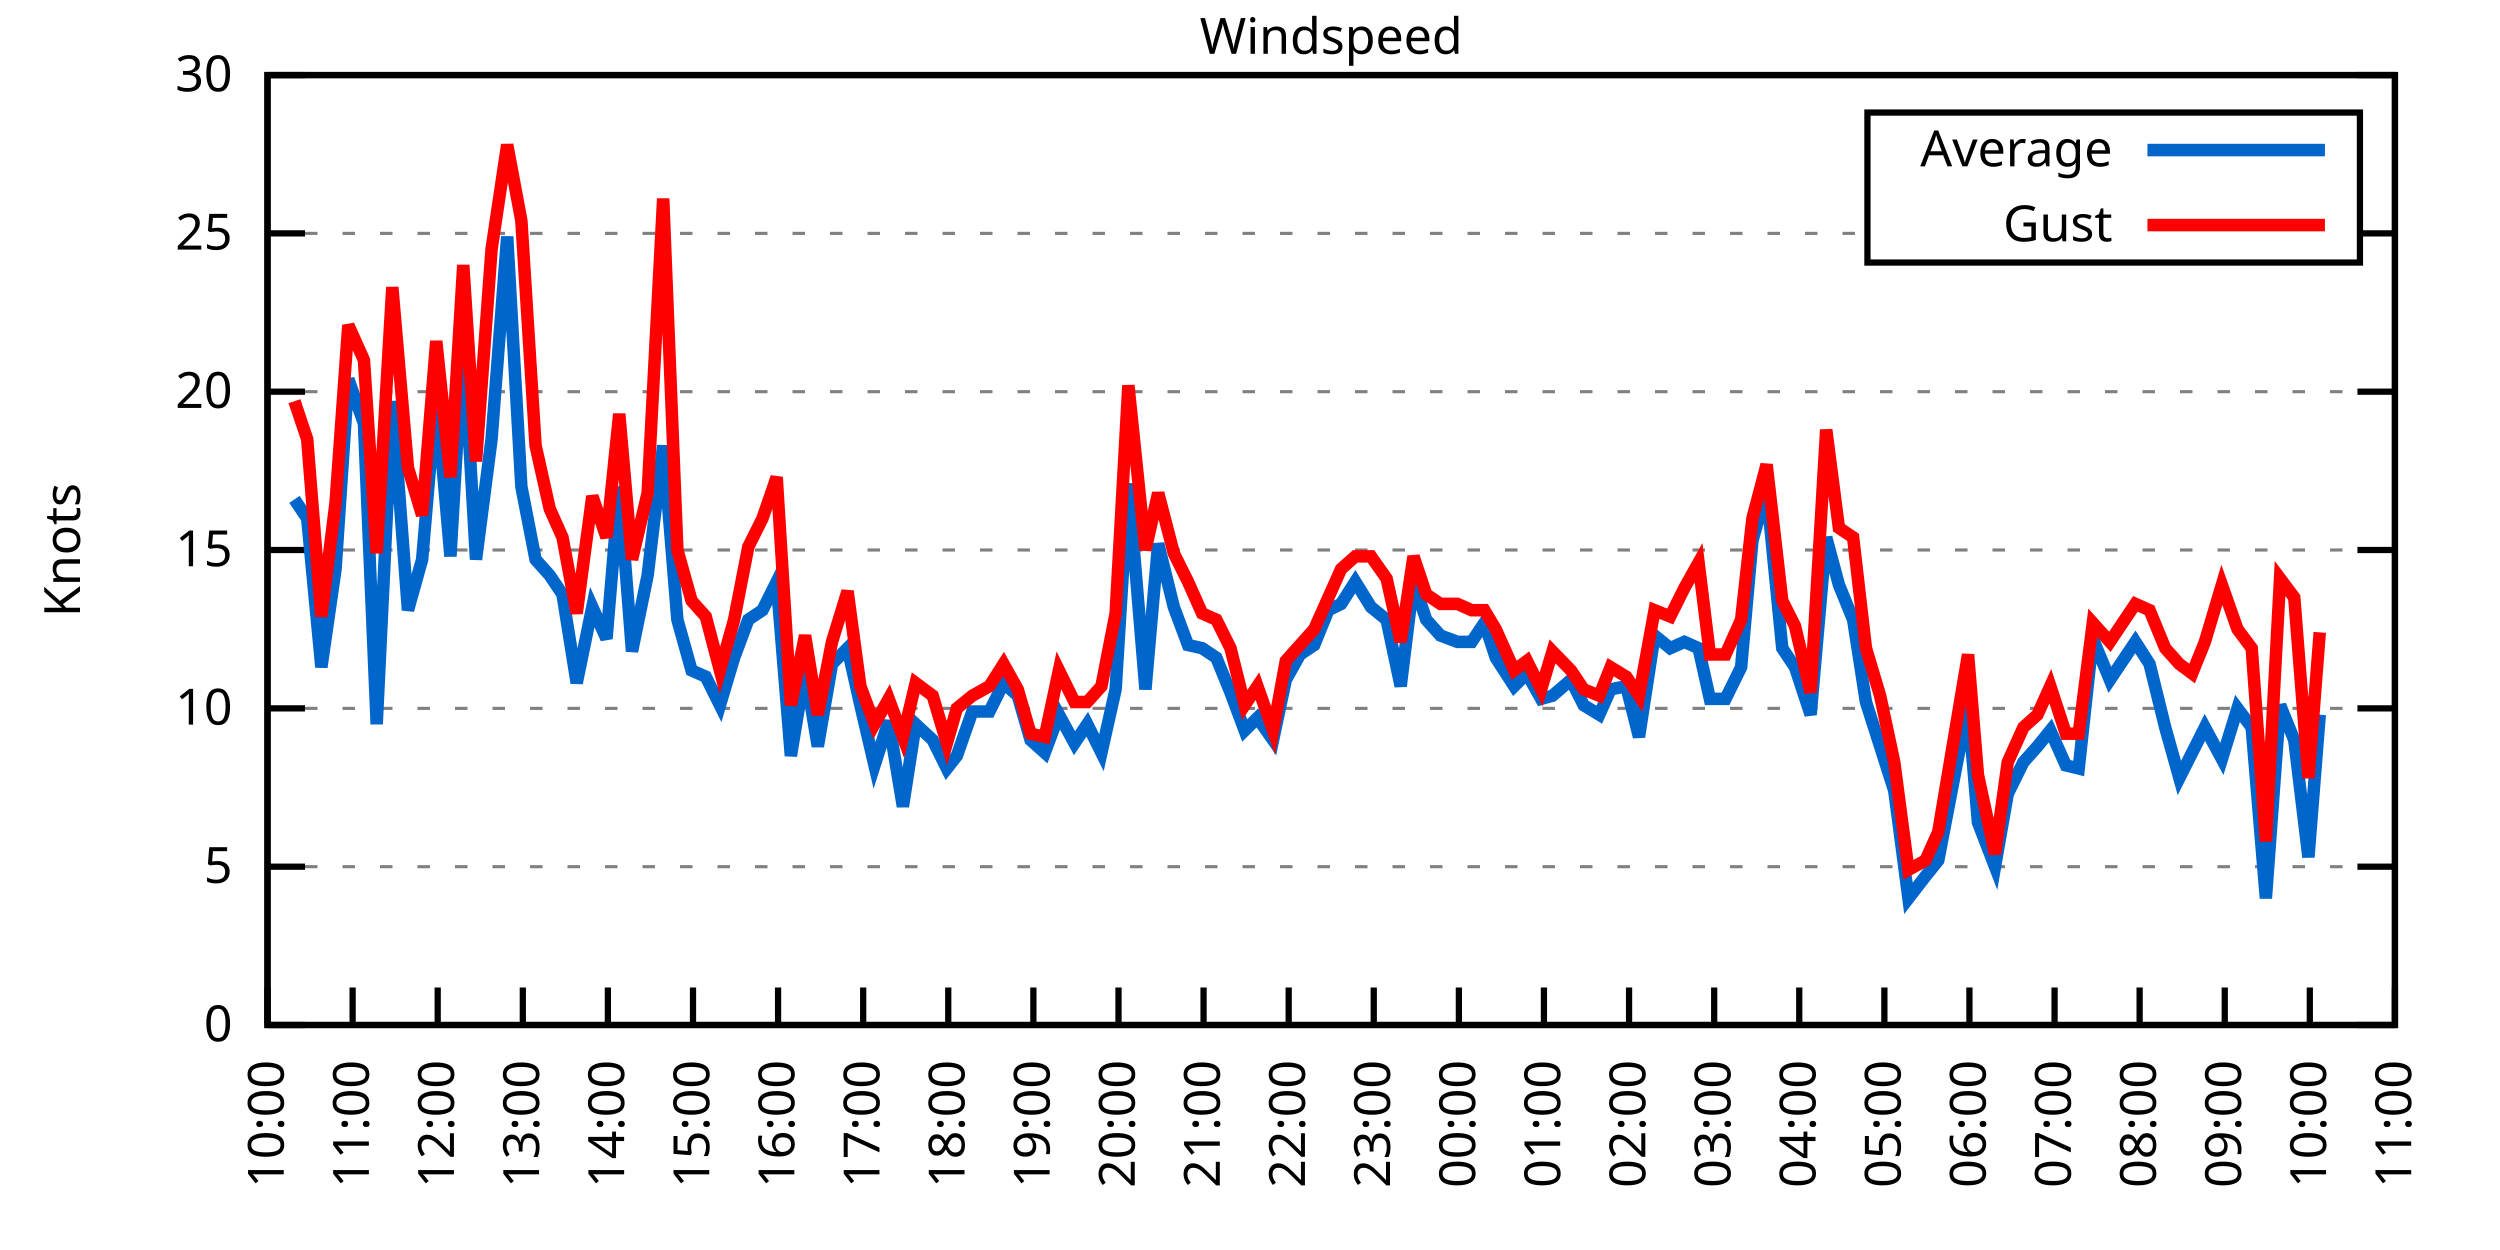
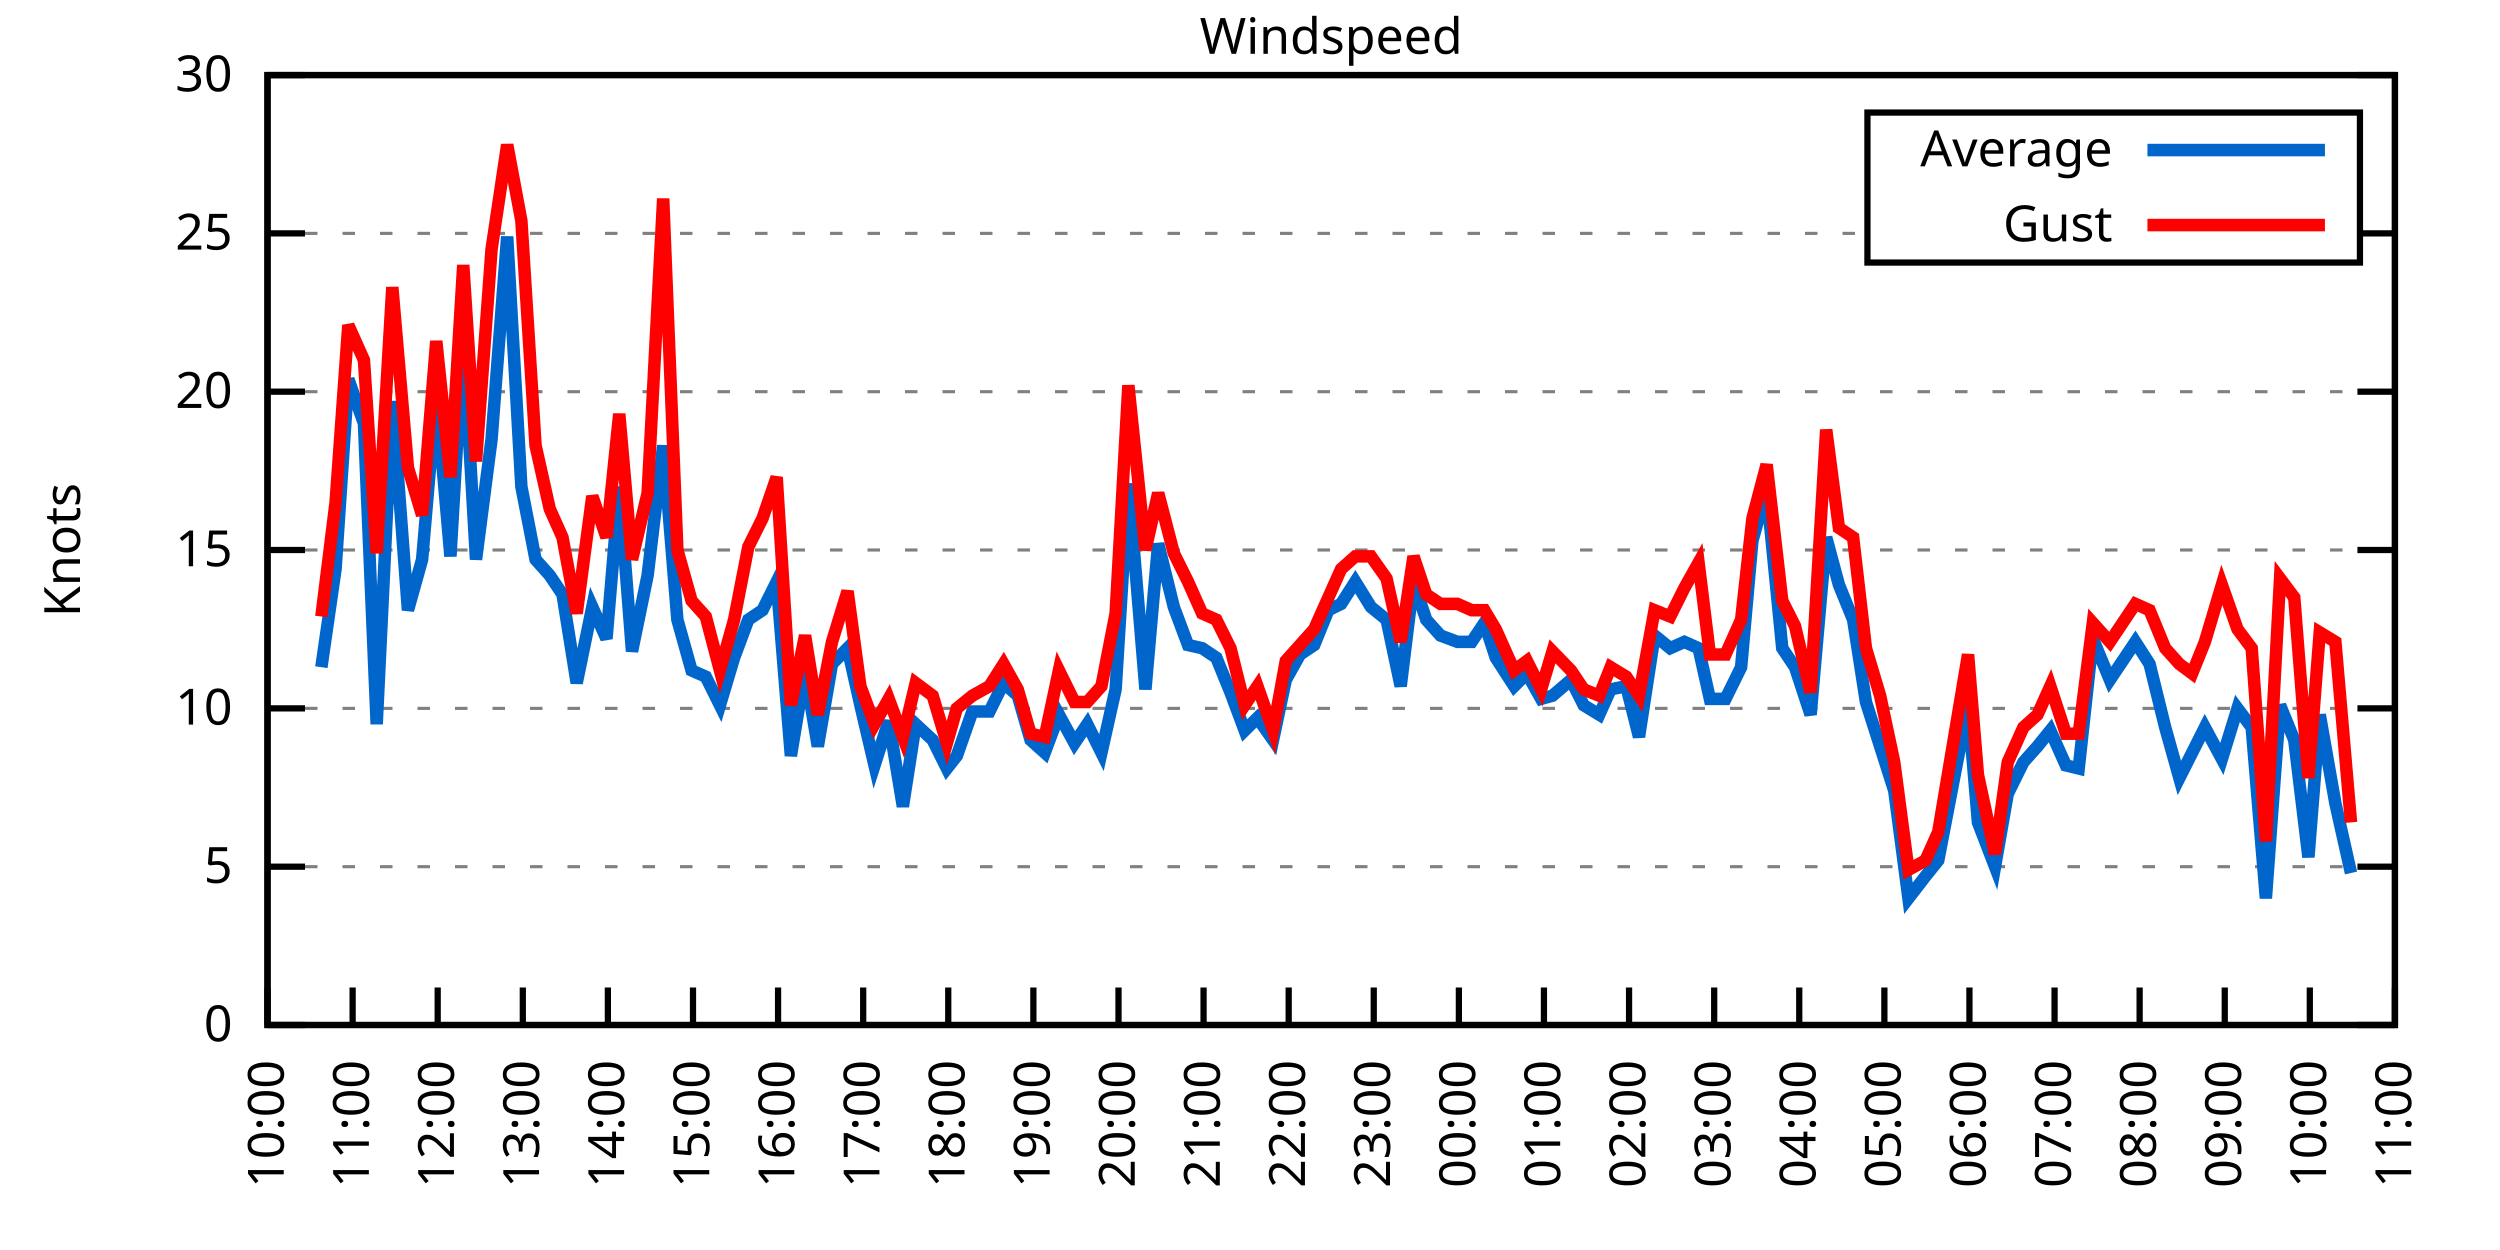
<svg xmlns="http://www.w3.org/2000/svg" xmlns:xlink="http://www.w3.org/1999/xlink" width="400" height="200" viewBox="0 0 400 200">
  <g id="gnuplot_canvas">
    <rect x="0" y="0" width="400" height="200" fill="none" />
    <defs>
      <circle id="gpDot" r="0.5" stroke-width="0.5" stroke="currentColor" />
      <path id="gpPt0" stroke-width="0.333" stroke="currentColor" d="M-1,0 h2 M0,-1 v2" />
      <path id="gpPt1" stroke-width="0.333" stroke="currentColor" d="M-1,-1 L1,1 M1,-1 L-1,1" />
      <path id="gpPt2" stroke-width="0.333" stroke="currentColor" d="M-1,0 L1,0 M0,-1 L0,1 M-1,-1 L1,1 M-1,1 L1,-1" />
      <rect id="gpPt3" stroke-width="0.333" stroke="currentColor" x="-1" y="-1" width="2" height="2" />
      <rect id="gpPt4" stroke-width="0.333" stroke="currentColor" fill="currentColor" x="-1" y="-1" width="2" height="2" />
      <circle id="gpPt5" stroke-width="0.333" stroke="currentColor" cx="0" cy="0" r="1" />
      <use xlink:href="#gpPt5" id="gpPt6" fill="currentColor" stroke="none" />
      <path id="gpPt7" stroke-width="0.333" stroke="currentColor" d="M0,-1.33 L-1.33,0.67 L1.33,0.67 z" />
      <use xlink:href="#gpPt7" id="gpPt8" fill="currentColor" stroke="none" />
      <use xlink:href="#gpPt7" id="gpPt9" stroke="currentColor" transform="rotate(180)" />
      <use xlink:href="#gpPt9" id="gpPt10" fill="currentColor" stroke="none" />
      <use xlink:href="#gpPt3" id="gpPt11" stroke="currentColor" transform="rotate(45)" />
      <use xlink:href="#gpPt11" id="gpPt12" fill="currentColor" stroke="none" />
      <path id="gpPt13" stroke-width="0.333" stroke="currentColor" d="M0,1.330 L1.265,0.411 L0.782,-1.067 L-0.782,-1.076 L-1.265,0.411 z" />
      <use xlink:href="#gpPt13" id="gpPt14" fill="currentColor" stroke="none" />
      <filter id="textbox" filterUnits="objectBoundingBox" x="0" y="0" height="1" width="1">
        <feFlood flood-color="white" flood-opacity="1" result="bgnd" />
        <feComposite in="SourceGraphic" in2="bgnd" operator="atop" />
      </filter>
      <filter id="greybox" filterUnits="objectBoundingBox" x="0" y="0" height="1" width="1">
        <feFlood flood-color="lightgrey" flood-opacity="1" result="grey" />
        <feComposite in="SourceGraphic" in2="grey" operator="atop" />
      </filter>
    </defs>
    <g fill="none" color="white" stroke="currentColor" stroke-width="1.00" stroke-linecap="butt" stroke-linejoin="miter">
</g>
    <g fill="none" color="black" stroke="currentColor" stroke-width="1.00" stroke-linecap="butt" stroke-linejoin="miter">
      <g stroke="none" shape-rendering="crispEdges">
        <polygon fill="rgb(255, 255, 255)" points="42.80,164.00 383.18,164.00 383.18,12.02 42.80,12.02 " />
      </g>
    </g>
    <g fill="none" color="black" stroke="currentColor" stroke-width="1.00" stroke-linecap="butt" stroke-linejoin="miter">
</g>
    <g fill="none" color="black" stroke="black" stroke-width="0.50" stroke-linecap="butt" stroke-linejoin="miter">
</g>
    <g fill="none" color="gray" stroke="currentColor" stroke-width="0.50" stroke-linecap="butt" stroke-linejoin="miter">
      <path stroke="gray" stroke-dasharray="2,4" class="gridline" d="M42.80,164.00 L383.19,164.00  " />
    </g>
    <g fill="none" color="gray" stroke="gray" stroke-width="1.00" stroke-linecap="butt" stroke-linejoin="miter">
</g>
    <g fill="none" color="black" stroke="currentColor" stroke-width="1.00" stroke-linecap="butt" stroke-linejoin="miter">
      <path stroke="black" d="M42.80,164.00 L48.80,164.00 M383.19,164.00 L377.19,164.00  " />
      <g transform="translate(37.20,166.60)" stroke="none" fill="black" font-family="Sans" font-size="8.00" text-anchor="end">
        <text>
          <tspan font-family="Sans"> 0</tspan>
        </text>
      </g>
    </g>
    <g fill="none" color="black" stroke="currentColor" stroke-width="1.00" stroke-linecap="butt" stroke-linejoin="miter">
</g>
    <g fill="none" color="black" stroke="black" stroke-width="0.50" stroke-linecap="butt" stroke-linejoin="miter">
</g>
    <g fill="none" color="gray" stroke="currentColor" stroke-width="0.50" stroke-linecap="butt" stroke-linejoin="miter">
      <path stroke="gray" stroke-dasharray="2,4" class="gridline" d="M42.80,138.67 L383.19,138.67  " />
    </g>
    <g fill="none" color="gray" stroke="gray" stroke-width="1.00" stroke-linecap="butt" stroke-linejoin="miter">
</g>
    <g fill="none" color="black" stroke="currentColor" stroke-width="1.00" stroke-linecap="butt" stroke-linejoin="miter">
      <path stroke="black" d="M42.80,138.67 L48.80,138.67 M383.19,138.67 L377.19,138.67  " />
      <g transform="translate(37.20,141.27)" stroke="none" fill="black" font-family="Sans" font-size="8.00" text-anchor="end">
        <text>
          <tspan font-family="Sans"> 5</tspan>
        </text>
      </g>
    </g>
    <g fill="none" color="black" stroke="currentColor" stroke-width="1.00" stroke-linecap="butt" stroke-linejoin="miter">
</g>
    <g fill="none" color="black" stroke="black" stroke-width="0.50" stroke-linecap="butt" stroke-linejoin="miter">
</g>
    <g fill="none" color="gray" stroke="currentColor" stroke-width="0.50" stroke-linecap="butt" stroke-linejoin="miter">
      <path stroke="gray" stroke-dasharray="2,4" class="gridline" d="M42.80,113.34 L383.19,113.34  " />
    </g>
    <g fill="none" color="gray" stroke="gray" stroke-width="1.00" stroke-linecap="butt" stroke-linejoin="miter">
</g>
    <g fill="none" color="black" stroke="currentColor" stroke-width="1.00" stroke-linecap="butt" stroke-linejoin="miter">
      <path stroke="black" d="M42.80,113.34 L48.80,113.34 M383.19,113.34 L377.19,113.34  " />
      <g transform="translate(37.20,115.94)" stroke="none" fill="black" font-family="Sans" font-size="8.00" text-anchor="end">
        <text>
          <tspan font-family="Sans"> 10</tspan>
        </text>
      </g>
    </g>
    <g fill="none" color="black" stroke="currentColor" stroke-width="1.00" stroke-linecap="butt" stroke-linejoin="miter">
</g>
    <g fill="none" color="black" stroke="black" stroke-width="0.50" stroke-linecap="butt" stroke-linejoin="miter">
</g>
    <g fill="none" color="gray" stroke="currentColor" stroke-width="0.50" stroke-linecap="butt" stroke-linejoin="miter">
      <path stroke="gray" stroke-dasharray="2,4" class="gridline" d="M42.80,88.00 L383.19,88.00  " />
    </g>
    <g fill="none" color="gray" stroke="gray" stroke-width="1.00" stroke-linecap="butt" stroke-linejoin="miter">
</g>
    <g fill="none" color="black" stroke="currentColor" stroke-width="1.00" stroke-linecap="butt" stroke-linejoin="miter">
      <path stroke="black" d="M42.80,88.00 L48.80,88.00 M383.19,88.00 L377.19,88.00  " />
      <g transform="translate(37.20,90.60)" stroke="none" fill="black" font-family="Sans" font-size="8.00" text-anchor="end">
        <text>
          <tspan font-family="Sans"> 15</tspan>
        </text>
      </g>
    </g>
    <g fill="none" color="black" stroke="currentColor" stroke-width="1.00" stroke-linecap="butt" stroke-linejoin="miter">
</g>
    <g fill="none" color="black" stroke="black" stroke-width="0.50" stroke-linecap="butt" stroke-linejoin="miter">
</g>
    <g fill="none" color="gray" stroke="currentColor" stroke-width="0.50" stroke-linecap="butt" stroke-linejoin="miter">
      <path stroke="gray" stroke-dasharray="2,4" class="gridline" d="M42.80,62.67 L383.19,62.67  " />
    </g>
    <g fill="none" color="gray" stroke="gray" stroke-width="1.00" stroke-linecap="butt" stroke-linejoin="miter">
</g>
    <g fill="none" color="black" stroke="currentColor" stroke-width="1.00" stroke-linecap="butt" stroke-linejoin="miter">
      <path stroke="black" d="M42.80,62.67 L48.80,62.67 M383.19,62.67 L377.19,62.67  " />
      <g transform="translate(37.20,65.27)" stroke="none" fill="black" font-family="Sans" font-size="8.00" text-anchor="end">
        <text>
          <tspan font-family="Sans"> 20</tspan>
        </text>
      </g>
    </g>
    <g fill="none" color="black" stroke="currentColor" stroke-width="1.00" stroke-linecap="butt" stroke-linejoin="miter">
</g>
    <g fill="none" color="black" stroke="black" stroke-width="0.50" stroke-linecap="butt" stroke-linejoin="miter">
</g>
    <g fill="none" color="gray" stroke="currentColor" stroke-width="0.50" stroke-linecap="butt" stroke-linejoin="miter">
      <path stroke="gray" stroke-dasharray="2,4" class="gridline" d="M42.80,37.34 L298.79,37.34 M377.59,37.34 L383.19,37.34  " />
    </g>
    <g fill="none" color="gray" stroke="gray" stroke-width="1.00" stroke-linecap="butt" stroke-linejoin="miter">
</g>
    <g fill="none" color="black" stroke="currentColor" stroke-width="1.00" stroke-linecap="butt" stroke-linejoin="miter">
      <path stroke="black" d="M42.80,37.34 L48.80,37.34 M383.19,37.34 L377.19,37.34  " />
      <g transform="translate(37.20,39.94)" stroke="none" fill="black" font-family="Sans" font-size="8.00" text-anchor="end">
        <text>
          <tspan font-family="Sans"> 25</tspan>
        </text>
      </g>
    </g>
    <g fill="none" color="black" stroke="currentColor" stroke-width="1.00" stroke-linecap="butt" stroke-linejoin="miter">
</g>
    <g fill="none" color="black" stroke="black" stroke-width="0.50" stroke-linecap="butt" stroke-linejoin="miter">
</g>
    <g fill="none" color="gray" stroke="currentColor" stroke-width="0.50" stroke-linecap="butt" stroke-linejoin="miter">
      <path stroke="gray" stroke-dasharray="2,4" class="gridline" d="M42.80,12.01 L383.19,12.01  " />
    </g>
    <g fill="none" color="gray" stroke="gray" stroke-width="1.00" stroke-linecap="butt" stroke-linejoin="miter">
</g>
    <g fill="none" color="black" stroke="currentColor" stroke-width="1.00" stroke-linecap="butt" stroke-linejoin="miter">
      <path stroke="black" d="M42.80,12.01 L48.80,12.01 M383.19,12.01 L377.19,12.01  " />
      <g transform="translate(37.20,14.61)" stroke="none" fill="black" font-family="Sans" font-size="8.00" text-anchor="end">
        <text>
          <tspan font-family="Sans"> 30</tspan>
        </text>
      </g>
    </g>
    <g fill="none" color="black" stroke="currentColor" stroke-width="1.00" stroke-linecap="butt" stroke-linejoin="miter">
      <path stroke="black" d="M42.80,164.00 L42.80,158.00  " />
      <g transform="translate(45.40,169.60) rotate(270.00)" stroke="none" fill="black" font-family="Sans" font-size="8.00" text-anchor="end">
        <text>
          <tspan font-family="Sans">10:00</tspan>
        </text>
      </g>
    </g>
    <g fill="none" color="black" stroke="currentColor" stroke-width="1.00" stroke-linecap="butt" stroke-linejoin="miter">
      <path stroke="black" d="M56.42,164.00 L56.42,158.00  " />
      <g transform="translate(59.02,169.60) rotate(270.00)" stroke="none" fill="black" font-family="Sans" font-size="8.00" text-anchor="end">
        <text>
          <tspan font-family="Sans">11:00</tspan>
        </text>
      </g>
    </g>
    <g fill="none" color="black" stroke="currentColor" stroke-width="1.00" stroke-linecap="butt" stroke-linejoin="miter">
      <path stroke="black" d="M70.03,164.00 L70.03,158.00  " />
      <g transform="translate(72.63,169.60) rotate(270.00)" stroke="none" fill="black" font-family="Sans" font-size="8.00" text-anchor="end">
        <text>
          <tspan font-family="Sans">12:00</tspan>
        </text>
      </g>
    </g>
    <g fill="none" color="black" stroke="currentColor" stroke-width="1.00" stroke-linecap="butt" stroke-linejoin="miter">
      <path stroke="black" d="M83.65,164.00 L83.65,158.00  " />
      <g transform="translate(86.25,169.60) rotate(270.00)" stroke="none" fill="black" font-family="Sans" font-size="8.00" text-anchor="end">
        <text>
          <tspan font-family="Sans">13:00</tspan>
        </text>
      </g>
    </g>
    <g fill="none" color="black" stroke="currentColor" stroke-width="1.00" stroke-linecap="butt" stroke-linejoin="miter">
      <path stroke="black" d="M97.26,164.00 L97.26,158.00  " />
      <g transform="translate(99.86,169.60) rotate(270.00)" stroke="none" fill="black" font-family="Sans" font-size="8.00" text-anchor="end">
        <text>
          <tspan font-family="Sans">14:00</tspan>
        </text>
      </g>
    </g>
    <g fill="none" color="black" stroke="currentColor" stroke-width="1.00" stroke-linecap="butt" stroke-linejoin="miter">
      <path stroke="black" d="M110.88,164.00 L110.88,158.00  " />
      <g transform="translate(113.48,169.60) rotate(270.00)" stroke="none" fill="black" font-family="Sans" font-size="8.00" text-anchor="end">
        <text>
          <tspan font-family="Sans">15:00</tspan>
        </text>
      </g>
    </g>
    <g fill="none" color="black" stroke="currentColor" stroke-width="1.00" stroke-linecap="butt" stroke-linejoin="miter">
      <path stroke="black" d="M124.49,164.00 L124.49,158.00  " />
      <g transform="translate(127.09,169.60) rotate(270.00)" stroke="none" fill="black" font-family="Sans" font-size="8.00" text-anchor="end">
        <text>
          <tspan font-family="Sans">16:00</tspan>
        </text>
      </g>
    </g>
    <g fill="none" color="black" stroke="currentColor" stroke-width="1.00" stroke-linecap="butt" stroke-linejoin="miter">
      <path stroke="black" d="M138.11,164.00 L138.11,158.00  " />
      <g transform="translate(140.71,169.60) rotate(270.00)" stroke="none" fill="black" font-family="Sans" font-size="8.00" text-anchor="end">
        <text>
          <tspan font-family="Sans">17:00</tspan>
        </text>
      </g>
    </g>
    <g fill="none" color="black" stroke="currentColor" stroke-width="1.00" stroke-linecap="butt" stroke-linejoin="miter">
      <path stroke="black" d="M151.72,164.00 L151.72,158.00  " />
      <g transform="translate(154.32,169.60) rotate(270.00)" stroke="none" fill="black" font-family="Sans" font-size="8.00" text-anchor="end">
        <text>
          <tspan font-family="Sans">18:00</tspan>
        </text>
      </g>
    </g>
    <g fill="none" color="black" stroke="currentColor" stroke-width="1.00" stroke-linecap="butt" stroke-linejoin="miter">
      <path stroke="black" d="M165.34,164.00 L165.34,158.00  " />
      <g transform="translate(167.94,169.60) rotate(270.00)" stroke="none" fill="black" font-family="Sans" font-size="8.00" text-anchor="end">
        <text>
          <tspan font-family="Sans">19:00</tspan>
        </text>
      </g>
    </g>
    <g fill="none" color="black" stroke="currentColor" stroke-width="1.00" stroke-linecap="butt" stroke-linejoin="miter">
      <path stroke="black" d="M178.96,164.00 L178.96,158.00  " />
      <g transform="translate(181.56,169.60) rotate(270.00)" stroke="none" fill="black" font-family="Sans" font-size="8.00" text-anchor="end">
        <text>
          <tspan font-family="Sans">20:00</tspan>
        </text>
      </g>
    </g>
    <g fill="none" color="black" stroke="currentColor" stroke-width="1.00" stroke-linecap="butt" stroke-linejoin="miter">
      <path stroke="black" d="M192.57,164.00 L192.57,158.00  " />
      <g transform="translate(195.17,169.60) rotate(270.00)" stroke="none" fill="black" font-family="Sans" font-size="8.00" text-anchor="end">
        <text>
          <tspan font-family="Sans">21:00</tspan>
        </text>
      </g>
    </g>
    <g fill="none" color="black" stroke="currentColor" stroke-width="1.00" stroke-linecap="butt" stroke-linejoin="miter">
      <path stroke="black" d="M206.19,164.00 L206.19,158.00  " />
      <g transform="translate(208.79,169.60) rotate(270.00)" stroke="none" fill="black" font-family="Sans" font-size="8.00" text-anchor="end">
        <text>
          <tspan font-family="Sans">22:00</tspan>
        </text>
      </g>
    </g>
    <g fill="none" color="black" stroke="currentColor" stroke-width="1.00" stroke-linecap="butt" stroke-linejoin="miter">
      <path stroke="black" d="M219.80,164.00 L219.80,158.00  " />
      <g transform="translate(222.40,169.60) rotate(270.00)" stroke="none" fill="black" font-family="Sans" font-size="8.00" text-anchor="end">
        <text>
          <tspan font-family="Sans">23:00</tspan>
        </text>
      </g>
    </g>
    <g fill="none" color="black" stroke="currentColor" stroke-width="1.00" stroke-linecap="butt" stroke-linejoin="miter">
      <path stroke="black" d="M233.42,164.00 L233.42,158.00  " />
      <g transform="translate(236.02,169.60) rotate(270.00)" stroke="none" fill="black" font-family="Sans" font-size="8.00" text-anchor="end">
        <text>
          <tspan font-family="Sans">00:00</tspan>
        </text>
      </g>
    </g>
    <g fill="none" color="black" stroke="currentColor" stroke-width="1.00" stroke-linecap="butt" stroke-linejoin="miter">
      <path stroke="black" d="M247.03,164.00 L247.03,158.00  " />
      <g transform="translate(249.63,169.60) rotate(270.00)" stroke="none" fill="black" font-family="Sans" font-size="8.00" text-anchor="end">
        <text>
          <tspan font-family="Sans">01:00</tspan>
        </text>
      </g>
    </g>
    <g fill="none" color="black" stroke="currentColor" stroke-width="1.00" stroke-linecap="butt" stroke-linejoin="miter">
      <path stroke="black" d="M260.65,164.00 L260.65,158.00  " />
      <g transform="translate(263.25,169.60) rotate(270.00)" stroke="none" fill="black" font-family="Sans" font-size="8.00" text-anchor="end">
        <text>
          <tspan font-family="Sans">02:00</tspan>
        </text>
      </g>
    </g>
    <g fill="none" color="black" stroke="currentColor" stroke-width="1.00" stroke-linecap="butt" stroke-linejoin="miter">
      <path stroke="black" d="M274.27,164.00 L274.27,158.00  " />
      <g transform="translate(276.87,169.60) rotate(270.00)" stroke="none" fill="black" font-family="Sans" font-size="8.00" text-anchor="end">
        <text>
          <tspan font-family="Sans">03:00</tspan>
        </text>
      </g>
    </g>
    <g fill="none" color="black" stroke="currentColor" stroke-width="1.00" stroke-linecap="butt" stroke-linejoin="miter">
      <path stroke="black" d="M287.88,164.00 L287.88,158.00  " />
      <g transform="translate(290.48,169.60) rotate(270.00)" stroke="none" fill="black" font-family="Sans" font-size="8.00" text-anchor="end">
        <text>
          <tspan font-family="Sans">04:00</tspan>
        </text>
      </g>
    </g>
    <g fill="none" color="black" stroke="currentColor" stroke-width="1.00" stroke-linecap="butt" stroke-linejoin="miter">
      <path stroke="black" d="M301.50,164.00 L301.50,158.00  " />
      <g transform="translate(304.10,169.60) rotate(270.00)" stroke="none" fill="black" font-family="Sans" font-size="8.00" text-anchor="end">
        <text>
          <tspan font-family="Sans">05:00</tspan>
        </text>
      </g>
    </g>
    <g fill="none" color="black" stroke="currentColor" stroke-width="1.00" stroke-linecap="butt" stroke-linejoin="miter">
      <path stroke="black" d="M315.11,164.00 L315.11,158.00  " />
      <g transform="translate(317.71,169.60) rotate(270.00)" stroke="none" fill="black" font-family="Sans" font-size="8.00" text-anchor="end">
        <text>
          <tspan font-family="Sans">06:00</tspan>
        </text>
      </g>
    </g>
    <g fill="none" color="black" stroke="currentColor" stroke-width="1.00" stroke-linecap="butt" stroke-linejoin="miter">
      <path stroke="black" d="M328.73,164.00 L328.73,158.00  " />
      <g transform="translate(331.33,169.60) rotate(270.00)" stroke="none" fill="black" font-family="Sans" font-size="8.00" text-anchor="end">
        <text>
          <tspan font-family="Sans">07:00</tspan>
        </text>
      </g>
    </g>
    <g fill="none" color="black" stroke="currentColor" stroke-width="1.00" stroke-linecap="butt" stroke-linejoin="miter">
      <path stroke="black" d="M342.34,164.00 L342.34,158.00  " />
      <g transform="translate(344.94,169.60) rotate(270.00)" stroke="none" fill="black" font-family="Sans" font-size="8.00" text-anchor="end">
        <text>
          <tspan font-family="Sans">08:00</tspan>
        </text>
      </g>
    </g>
    <g fill="none" color="black" stroke="currentColor" stroke-width="1.00" stroke-linecap="butt" stroke-linejoin="miter">
      <path stroke="black" d="M355.96,164.00 L355.96,158.00  " />
      <g transform="translate(358.56,169.60) rotate(270.00)" stroke="none" fill="black" font-family="Sans" font-size="8.00" text-anchor="end">
        <text>
          <tspan font-family="Sans">09:00</tspan>
        </text>
      </g>
    </g>
    <g fill="none" color="black" stroke="currentColor" stroke-width="1.00" stroke-linecap="butt" stroke-linejoin="miter">
      <path stroke="black" d="M369.57,164.00 L369.57,158.00  " />
      <g transform="translate(372.17,169.60) rotate(270.00)" stroke="none" fill="black" font-family="Sans" font-size="8.00" text-anchor="end">
        <text>
          <tspan font-family="Sans">10:00</tspan>
        </text>
      </g>
    </g>
    <g fill="none" color="black" stroke="currentColor" stroke-width="1.00" stroke-linecap="butt" stroke-linejoin="miter">
      <path stroke="black" d="M383.19,164.00 L383.19,158.00  " />
      <g transform="translate(385.79,169.60) rotate(270.00)" stroke="none" fill="black" font-family="Sans" font-size="8.00" text-anchor="end">
        <text>
          <tspan font-family="Sans">11:00</tspan>
        </text>
      </g>
    </g>
    <g fill="none" color="black" stroke="currentColor" stroke-width="1.00" stroke-linecap="butt" stroke-linejoin="miter">
</g>
    <g fill="none" color="black" stroke="currentColor" stroke-width="1.00" stroke-linecap="butt" stroke-linejoin="miter">
      <path stroke="black" d="M42.80,12.01 L42.80,164.00 L383.19,164.00 L383.19,12.01 L42.80,12.01 Z  " />
    </g>
    <g fill="none" color="black" stroke="currentColor" stroke-width="1.00" stroke-linecap="butt" stroke-linejoin="miter">
</g>
    <g fill="none" color="black" stroke="currentColor" stroke-width="1.00" stroke-linecap="butt" stroke-linejoin="miter">
      <path stroke="black" d="M298.79,42.01 L298.79,18.01 L377.59,18.01 L377.59,42.01 L298.79,42.01 Z  " />
    </g>
    <g id="Windspeed_plot_1">
      <g fill="none" color="white" stroke="black" stroke-width="2.00" stroke-linecap="butt" stroke-linejoin="miter">
</g>
      <g fill="none" color="black" stroke="currentColor" stroke-width="2.00" stroke-linecap="butt" stroke-linejoin="miter">
        <g transform="translate(337.99,26.61)" stroke="none" fill="black" font-family="Sans" font-size="8.00" text-anchor="end">
          <text>
            <tspan font-family="Sans">Average</tspan>
          </text>
        </g>
      </g>
      <g fill="none" color="black" stroke="currentColor" stroke-width="2.00" stroke-linecap="butt" stroke-linejoin="miter">
-         <path stroke="rgb(  0, 102, 204)" d="M343.59,24.01 L371.99,24.01 M47.11,79.90 L49.15,82.94 L51.42,106.75 L53.69,91.04 L55.73,60.65 L58.23,67.74   L60.27,115.87 L62.77,64.19 L65.27,97.63 L67.54,89.52 L69.80,63.18 L72.07,89.02 L74.12,54.06 L76.16,89.52   L78.65,70.27 L81.15,37.85 L83.42,77.87 L85.69,89.52 L87.96,92.06 L90.00,95.10 L92.27,109.28 L94.77,97.12   L97.04,102.19 L99.08,77.87 L101.12,104.22 L103.62,92.06 L106.11,71.29 L108.38,99.15 L110.65,107.26 L112.92,108.27   L115.19,112.83 L117.46,105.23 L119.73,99.15 L122.00,97.63 L124.27,93.07 L126.54,120.94 L128.81,107.26 L130.85,119.42   L133.12,106.24 L135.61,103.71 L137.66,112.83 L139.92,122.46 L142.19,115.36 L144.46,129.04 L146.51,115.87 L149.23,118.40   L151.50,122.96 L153.09,120.94 L155.58,113.84 L158.31,113.84 L160.57,109.28 L162.84,111.31 L164.89,118.40 L167.16,120.43   L169.43,114.35 L171.92,118.91 L173.96,115.87 L176.23,120.43 L178.50,110.30 L180.54,77.37 L183.27,110.30 L185.31,86.99   L187.81,97.12 L190.08,103.20 L192.34,103.71 L194.61,105.23 L196.88,110.80 L199.15,116.88 L201.19,114.86 L203.69,118.40   L205.73,108.78 L208.00,104.72 L210.27,103.20 L212.54,97.63 L214.58,96.62 L216.85,93.07 L219.35,97.12 L221.85,99.15   L224.11,109.79 L226.16,93.07 L228.20,99.15 L230.47,101.68 L233.19,102.70 L235.46,102.70 L237.50,99.66 L239.32,105.23   L242.27,109.79 L244.31,107.76 L246.58,111.82 L248.40,111.31 L251.35,108.78 L253.39,112.83 L255.88,114.35 L257.70,110.30   L260.20,109.79 L262.24,117.90 L264.73,101.68 L267.23,103.71 L269.50,102.70 L271.77,103.71 L273.58,111.82 L276.08,111.82   L278.58,106.75 L280.39,86.49 L282.66,78.38 L285.16,103.71 L287.20,106.75 L289.70,114.35 L292.19,85.98 L294.23,93.58   L296.50,99.15 L298.55,112.32 L300.82,119.42 L303.08,126.51 L305.35,143.73 L308.08,140.19 L310.12,137.66 L314.89,112.83   L316.47,131.58 L319.20,138.67 L321.24,127.02 L323.74,121.95 L326.00,119.42 L328.05,116.88 L330.54,122.46 L332.59,122.96   L334.85,102.19 L337.58,108.78 L341.66,102.70 L343.93,106.24 L346.43,116.38 L348.70,124.48 L350.74,120.43 L352.78,116.38   L355.50,121.44 L358.00,113.34 L360.27,116.38 L362.54,143.73 L364.81,112.83 L367.08,118.40 L369.35,137.15 L371.16,114.35    " />
+         <path stroke="rgb(  0, 102, 204)" d="M343.59,24.01 L371.99,24.01 M51.42,106.75 L53.69,91.04 L55.73,60.65 L58.23,67.74 L60.27,115.87 L62.77,64.19   L65.27,97.63 L67.54,89.52 L69.80,63.18 L72.07,89.02 L74.12,54.06 L76.16,89.52 L78.65,70.27 L81.15,37.85   L83.42,77.87 L85.69,89.52 L87.96,92.06 L90.00,95.10 L92.27,109.28 L94.77,97.12 L97.04,102.19 L99.08,77.87   L101.12,104.22 L103.62,92.06 L106.11,71.29 L108.38,99.15 L110.65,107.26 L112.92,108.27 L115.19,112.83 L117.46,105.23   L119.73,99.15 L122.00,97.63 L124.27,93.07 L126.54,120.94 L128.81,107.26 L130.85,119.42 L133.12,106.24 L135.61,103.71   L137.66,112.83 L139.92,122.46 L142.19,115.36 L144.46,129.04 L146.51,115.87 L149.23,118.40 L151.50,122.96 L153.09,120.94   L155.58,113.84 L158.31,113.84 L160.57,109.28 L162.84,111.31 L164.89,118.40 L167.16,120.43 L169.43,114.35 L171.92,118.91   L173.96,115.87 L176.23,120.43 L178.50,110.30 L180.54,77.37 L183.27,110.30 L185.31,86.99 L187.81,97.12 L190.08,103.20   L192.34,103.71 L194.61,105.23 L196.88,110.80 L199.15,116.88 L201.19,114.86 L203.69,118.40 L205.73,108.78 L208.00,104.72   L210.27,103.20 L212.54,97.63 L214.58,96.62 L216.85,93.07 L219.35,97.12 L221.85,99.15 L224.11,109.79 L226.16,93.07   L228.20,99.15 L230.47,101.68 L233.19,102.70 L235.46,102.70 L237.50,99.66 L239.32,105.23 L242.27,109.79 L244.31,107.76   L246.58,111.82 L248.40,111.31 L251.35,108.78 L253.39,112.83 L255.88,114.35 L257.70,110.30 L260.20,109.79 L262.24,117.90   L264.73,101.68 L267.23,103.71 L269.50,102.70 L271.77,103.71 L273.58,111.82 L276.08,111.82 L278.58,106.75 L280.39,86.49   L282.66,78.38 L285.16,103.71 L287.20,106.75 L289.70,114.35 L292.19,85.98 L294.23,93.58 L296.50,99.15 L298.55,112.32   L300.82,119.42 L303.08,126.51 L305.35,143.73 L308.08,140.19 L310.12,137.66 L314.89,112.83 L316.47,131.58 L319.20,138.67   L321.24,127.02 L323.74,121.95 L326.00,119.42 L328.05,116.88 L330.54,122.46 L332.59,122.96 L334.85,102.19 L337.58,108.78   L341.66,102.70 L343.93,106.24 L346.43,116.38 L348.70,124.48 L350.74,120.43 L352.78,116.38 L355.50,121.44 L358.00,113.34   L360.27,116.38 L362.54,143.73 L364.81,112.83 L367.08,118.40 L369.35,137.15 L371.16,114.35 L373.66,128.54 L376.16,139.68    " />
      </g>
    </g>
    <g id="Windspeed_plot_2">
      <g fill="none" color="black" stroke="currentColor" stroke-width="2.00" stroke-linecap="butt" stroke-linejoin="miter">
        <g transform="translate(337.99,38.61)" stroke="none" fill="black" font-family="Sans" font-size="8.00" text-anchor="end">
          <text>
            <tspan font-family="Sans">Gust</tspan>
          </text>
        </g>
      </g>
      <g fill="none" color="black" stroke="currentColor" stroke-width="2.00" stroke-linecap="butt" stroke-linejoin="miter">
-         <path stroke="rgb(255,   0,   0)" d="M343.59,36.01 L371.99,36.01 M47.11,64.19 L49.15,70.27 L51.42,98.64 L53.69,80.41 L55.73,52.03 L58.23,57.61   L60.27,88.51 L62.77,45.95 L65.27,74.83 L67.54,82.43 L69.80,54.57 L72.07,76.35 L74.12,42.41 L76.16,73.82   L78.65,39.87 L81.15,23.16 L83.42,35.32 L85.69,71.29 L87.96,81.42 L90.00,85.98 L92.27,98.14 L94.77,79.39   L97.04,85.98 L99.08,66.22 L101.12,89.52 L103.62,78.89 L106.11,31.77 L108.38,88.00 L110.65,96.11 L112.92,98.64   L115.19,107.26 L117.46,99.15 L119.73,87.50 L122.00,82.94 L124.27,76.35 L126.54,112.83 L128.81,101.68 L130.85,114.35   L133.12,102.70 L135.61,94.59 L137.66,109.79 L139.92,115.87 L142.19,111.82 L144.46,117.90 L146.51,109.28 L149.23,111.31   L151.50,118.91 L153.09,113.34 L155.58,111.31 L158.31,109.79 L160.57,106.24 L162.84,110.30 L164.89,117.39 L167.16,117.90   L169.43,107.26 L171.92,112.32 L173.96,112.32 L176.23,109.79 L178.50,98.14 L180.54,61.66 L183.27,88.00 L185.31,78.89   L187.81,88.51 L190.08,93.07 L192.34,98.14 L194.61,99.15 L196.88,103.71 L199.15,112.83 L201.19,109.79 L203.69,116.88   L205.73,105.74 L208.00,103.20 L210.27,100.67 L212.54,95.60 L214.58,91.04 L216.85,89.02 L219.35,89.02 L221.85,92.56   L224.11,102.70 L226.16,89.02 L228.20,95.10 L230.47,96.62 L233.19,96.62 L235.46,97.63 L237.50,97.63 L239.32,100.67   L242.27,107.26 L244.31,105.74 L246.58,110.30 L248.40,104.22 L251.35,107.26 L253.39,110.30 L255.88,111.31 L257.70,106.75   L260.20,108.27 L262.24,111.31 L264.73,97.63 L267.23,98.64 L269.50,94.08 L271.77,90.03 L273.58,104.72 L276.08,104.72   L278.58,99.15 L280.39,82.94 L282.66,74.33 L285.16,96.11 L287.20,100.16 L289.70,110.80 L292.19,68.75 L294.23,84.46   L296.50,85.98 L298.55,103.71 L300.82,111.31 L303.08,121.95 L305.35,139.17 L308.08,137.66 L310.12,133.10 L314.89,104.72   L316.47,123.98 L319.20,136.64 L321.24,121.95 L323.74,116.38 L326.00,114.35 L328.05,109.79 L330.54,117.39 L332.59,117.39   L334.85,99.66 L337.58,102.70 L341.66,96.62 L343.93,97.63 L346.43,103.71 L348.70,106.24 L350.74,107.76 L352.78,102.70   L355.50,93.58 L358.00,100.67 L360.27,103.71 L362.54,134.62 L364.81,92.56 L367.08,95.60 L369.35,124.48 L371.16,101.18    " />
+         <path stroke="rgb(255,   0,   0)" d="M343.59,36.01 L371.99,36.01 M51.42,98.64 L53.69,80.41 L55.73,52.03 L58.23,57.61 L60.27,88.51 L62.77,45.95   L65.27,74.83 L67.54,82.43 L69.80,54.57 L72.07,76.35 L74.12,42.41 L76.16,73.82 L78.65,39.87 L81.15,23.16   L83.42,35.32 L85.69,71.29 L87.96,81.42 L90.00,85.98 L92.27,98.14 L94.77,79.39 L97.04,85.98 L99.08,66.22   L101.12,89.52 L103.62,78.89 L106.11,31.77 L108.38,88.00 L110.65,96.11 L112.92,98.64 L115.19,107.26 L117.46,99.15   L119.73,87.50 L122.00,82.94 L124.27,76.35 L126.54,112.83 L128.81,101.68 L130.85,114.35 L133.12,102.70 L135.61,94.59   L137.66,109.79 L139.92,115.87 L142.19,111.82 L144.46,117.90 L146.51,109.28 L149.23,111.31 L151.50,118.91 L153.09,113.34   L155.58,111.31 L158.31,109.79 L160.57,106.24 L162.84,110.30 L164.89,117.39 L167.16,117.90 L169.43,107.26 L171.92,112.32   L173.96,112.32 L176.23,109.79 L178.50,98.14 L180.54,61.66 L183.27,88.00 L185.31,78.89 L187.81,88.51 L190.08,93.07   L192.34,98.14 L194.61,99.15 L196.88,103.71 L199.15,112.83 L201.19,109.79 L203.69,116.88 L205.73,105.74 L208.00,103.20   L210.27,100.67 L212.54,95.60 L214.58,91.04 L216.85,89.02 L219.35,89.02 L221.85,92.56 L224.11,102.70 L226.16,89.02   L228.20,95.10 L230.47,96.62 L233.19,96.62 L235.46,97.63 L237.50,97.63 L239.32,100.67 L242.27,107.26 L244.31,105.74   L246.58,110.30 L248.40,104.22 L251.35,107.26 L253.39,110.30 L255.88,111.31 L257.70,106.75 L260.20,108.27 L262.24,111.31   L264.73,97.63 L267.23,98.64 L269.50,94.08 L271.77,90.03 L273.58,104.72 L276.08,104.72 L278.58,99.15 L280.39,82.94   L282.66,74.33 L285.16,96.11 L287.20,100.16 L289.70,110.80 L292.19,68.75 L294.23,84.46 L296.50,85.98 L298.55,103.71   L300.82,111.31 L303.08,121.95 L305.35,139.17 L308.08,137.66 L310.12,133.10 L314.89,104.72 L316.47,123.98 L319.20,136.64   L321.24,121.95 L323.74,116.38 L326.00,114.35 L328.05,109.79 L330.54,117.39 L332.59,117.39 L334.85,99.66 L337.58,102.70   L341.66,96.62 L343.93,97.63 L346.43,103.71 L348.70,106.24 L350.74,107.76 L352.78,102.70 L355.50,93.58 L358.00,100.67   L360.27,103.71 L362.54,134.62 L364.81,92.56 L367.08,95.60 L369.35,124.48 L371.16,101.18 L373.66,102.70 L376.16,131.58    " />
      </g>
    </g>
    <g fill="none" color="black" stroke="currentColor" stroke-width="2.00" stroke-linecap="butt" stroke-linejoin="miter">
</g>
    <g fill="none" color="black" stroke="black" stroke-width="1.00" stroke-linecap="butt" stroke-linejoin="miter">
</g>
    <g fill="none" color="black" stroke="currentColor" stroke-width="1.00" stroke-linecap="butt" stroke-linejoin="miter">
      <path stroke="black" d="M42.80,12.01 L42.80,164.00 L383.19,164.00 L383.19,12.01 L42.80,12.01 Z  " />
      <g transform="translate(12.80,88.01) rotate(270.00)" stroke="none" fill="black" font-family="Sans" font-size="8.00" text-anchor="middle">
        <text>
          <tspan font-family="Sans">Knots</tspan>
        </text>
      </g>
    </g>
    <g fill="none" color="black" stroke="currentColor" stroke-width="1.00" stroke-linecap="butt" stroke-linejoin="miter">
</g>
    <g fill="none" color="black" stroke="currentColor" stroke-width="1.00" stroke-linecap="butt" stroke-linejoin="miter">
      <g transform="translate(212.99,8.61)" stroke="none" fill="black" font-family="Sans" font-size="8.00" text-anchor="middle">
        <text>
          <tspan font-family="Sans">Windspeed</tspan>
        </text>
      </g>
    </g>
    <g fill="none" color="black" stroke="currentColor" stroke-width="1.00" stroke-linecap="butt" stroke-linejoin="miter">
</g>
  </g>
</svg>
